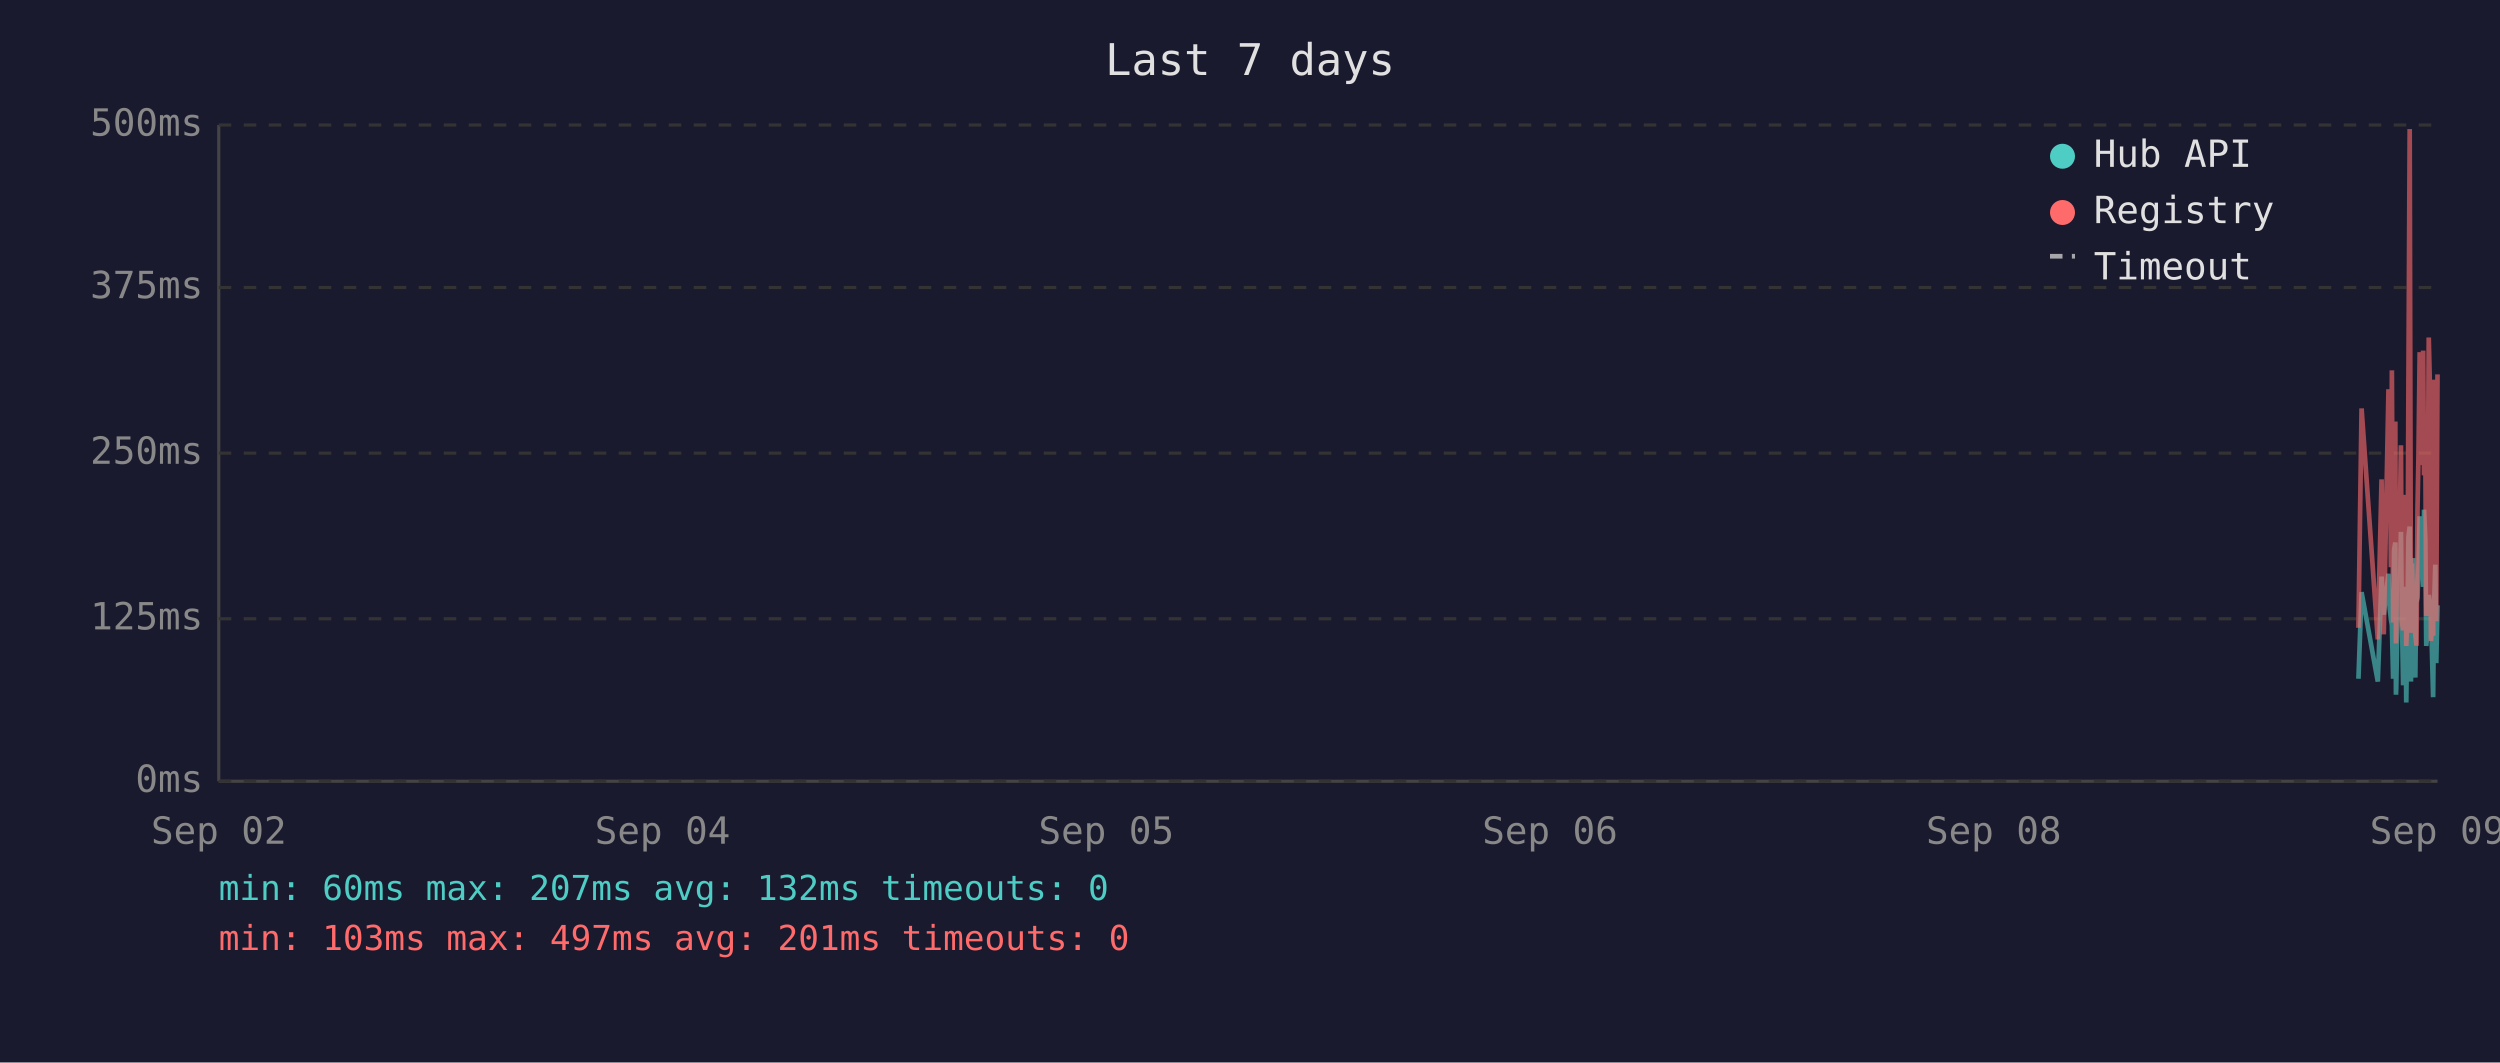
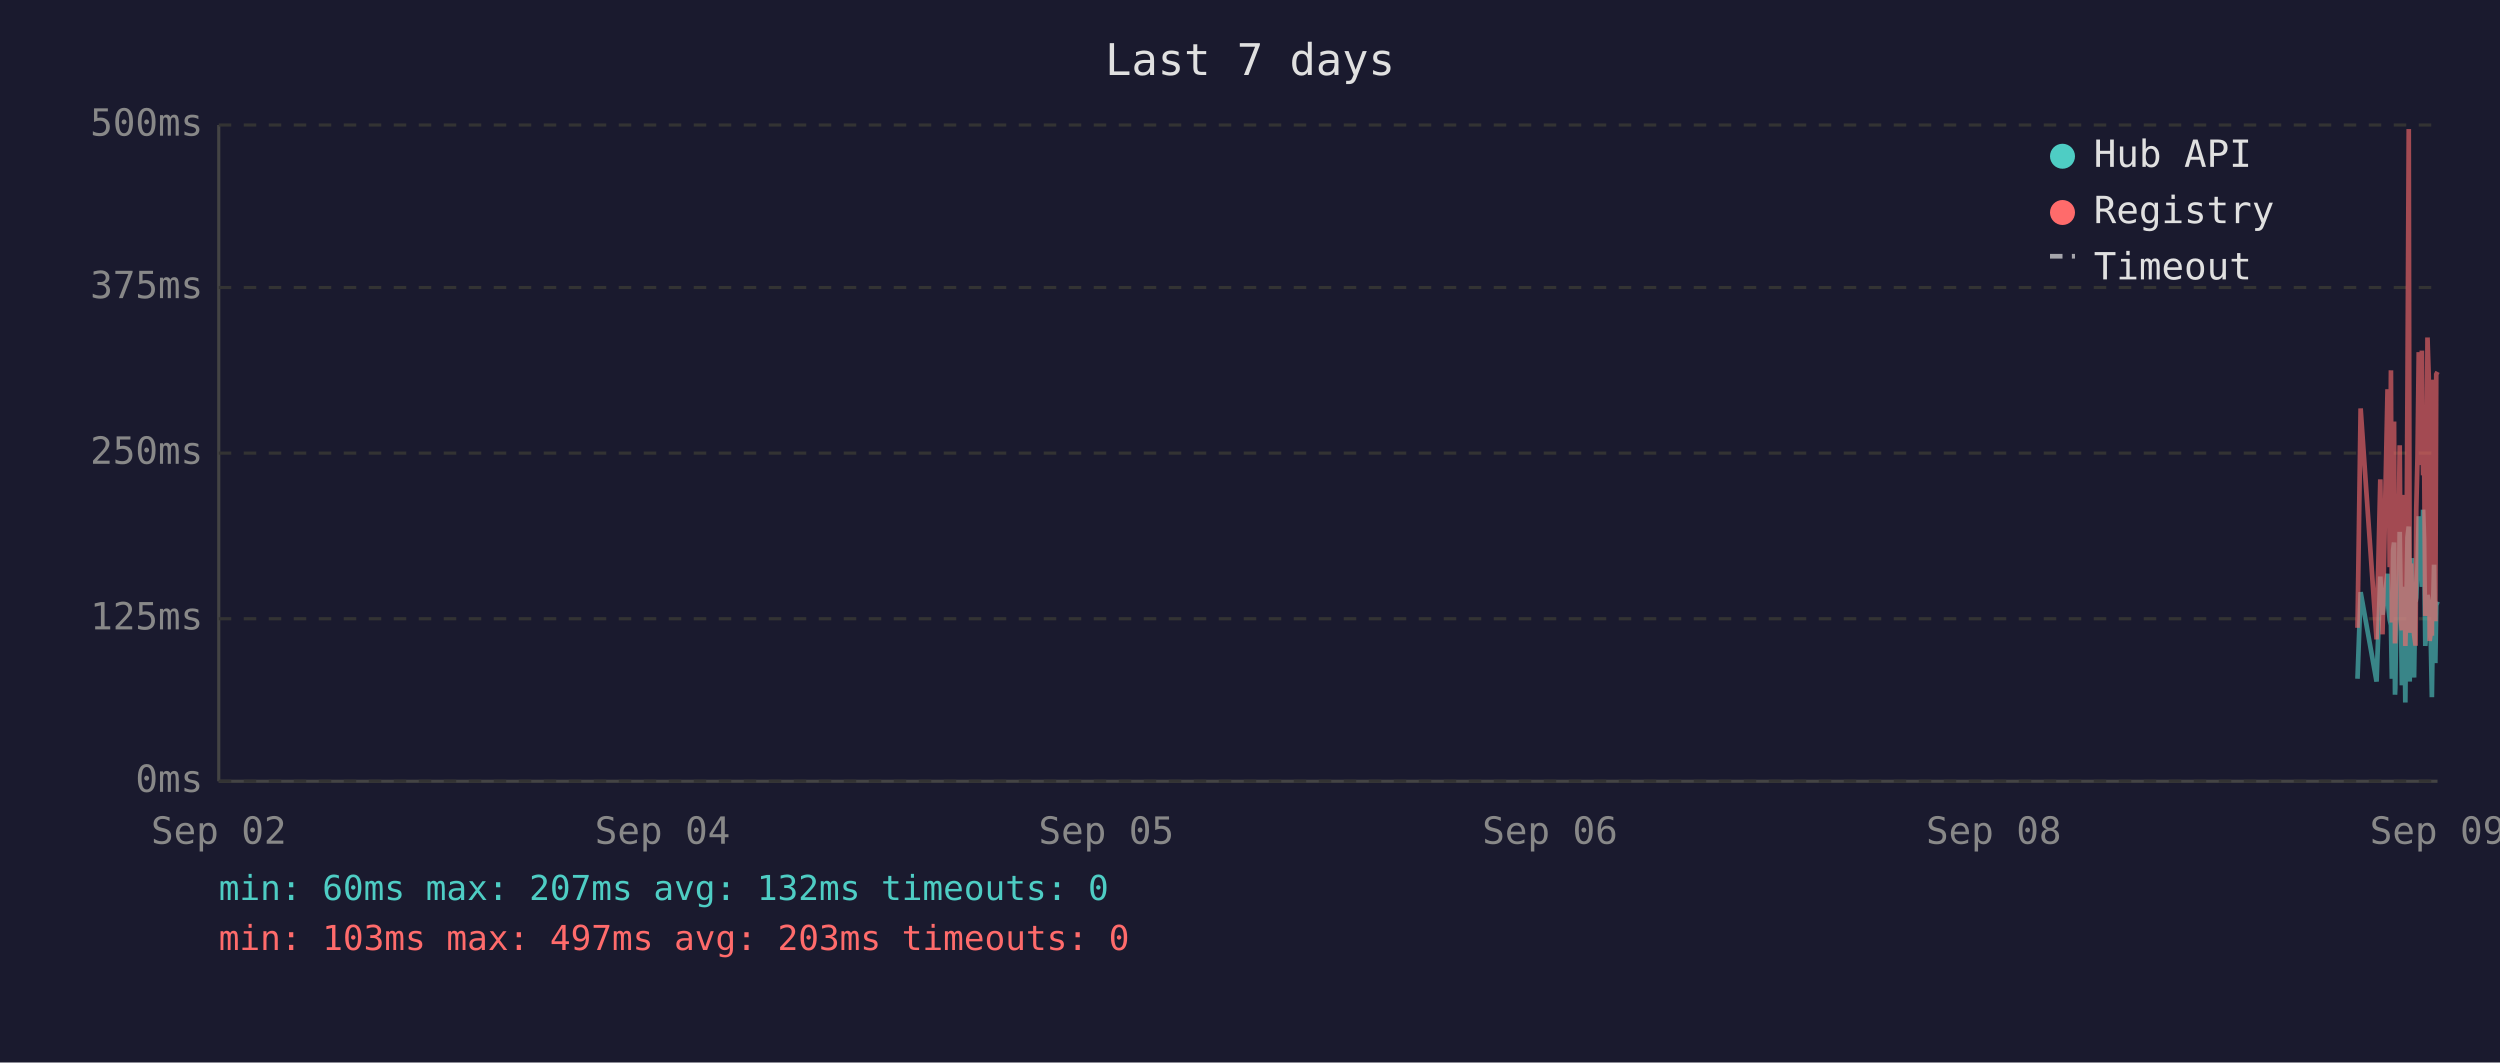
<svg xmlns="http://www.w3.org/2000/svg" viewBox="0 0 800 340" font-family="monospace" font-size="12">
  <rect width="800" height="340" fill="#1a1a2e" />
  <text x="400" y="24" fill="#e0e0e0" font-size="14" text-anchor="middle">Last 7 days</text>
  <line x1="70" y1="40" x2="70" y2="250" stroke="#444" stroke-width="1" />
  <line x1="70" y1="250" x2="780" y2="250" stroke="#444" stroke-width="1" />
  <line x1="70" y1="250" x2="780" y2="250" stroke="#333" stroke-width="1" stroke-dasharray="4" />
  <text x="65" y="250" fill="#888" text-anchor="end" dominant-baseline="middle">0ms</text>
  <line x1="70" y1="198" x2="780" y2="198" stroke="#333" stroke-width="1" stroke-dasharray="4" />
  <text x="65" y="198" fill="#888" text-anchor="end" dominant-baseline="middle">125ms</text>
  <line x1="70" y1="145" x2="780" y2="145" stroke="#333" stroke-width="1" stroke-dasharray="4" />
  <text x="65" y="145" fill="#888" text-anchor="end" dominant-baseline="middle">250ms</text>
  <line x1="70" y1="92" x2="780" y2="92" stroke="#333" stroke-width="1" stroke-dasharray="4" />
  <text x="65" y="92" fill="#888" text-anchor="end" dominant-baseline="middle">375ms</text>
  <line x1="70" y1="40" x2="780" y2="40" stroke="#333" stroke-width="1" stroke-dasharray="4" />
  <text x="65" y="40" fill="#888" text-anchor="end" dominant-baseline="middle">500ms</text>
  <text x="70" y="270" fill="#888" text-anchor="middle">Sep 02</text>
  <text x="212" y="270" fill="#888" text-anchor="middle">Sep 04</text>
  <text x="354" y="270" fill="#888" text-anchor="middle">Sep 05</text>
  <text x="496" y="270" fill="#888" text-anchor="middle">Sep 06</text>
  <text x="638" y="270" fill="#888" text-anchor="middle">Sep 08</text>
  <text x="780" y="270" fill="#888" text-anchor="middle">Sep 09</text>
-   <polyline points="754.7,217.2 755.7,189.5 760.9,218.1 762.1,184.5 762.8,196.7 764.3,183.6 764.7,194.6 765.1,198.3 765.4,200.0 765.8,217.2 766.1,176.1 766.5,173.6 766.7,222.3 766.8,220.2 767.2,197.5 767.5,192.5 767.9,194.6 768.3,170.2 768.6,196.7 769.0,219.3 769.3,191.2 769.7,187.8 770.0,224.8 770.4,196.2 770.7,171.9 771.1,168.5 771.5,218.1 771.8,184.1 772.2,178.6 772.5,211.8 772.9,216.8 773.2,191.2 773.3,192.5 773.6,191.2 773.9,181.5 774.3,165.2 774.7,183.2 775.0,177.8 775.4,187.8 775.7,163.1 776.1,172.7 776.4,206.7 776.8,202.1 777.2,190.4 777.5,192.5 777.9,193.7 778.2,207.6 778.6,223.1 778.9,193.7 779.3,180.7 779.6,212.2 780.0,193.7" fill="none" stroke="#4ecdc4" stroke-width="1.5" opacity="0.6" />
-   <polyline points="754.7,200.9 755.7,130.7 760.9,204.6 762.1,153.4 762.8,203.0 764.3,125.3 764.7,125.3 765.1,181.5 765.4,118.5 765.8,199.2 766.1,162.6 766.5,134.9 766.7,205.9 766.8,201.7 767.2,168.1 767.5,158.0 767.9,168.1 768.3,142.5 768.6,198.8 769.0,201.7 769.3,162.2 769.7,158.4 770.0,206.7 770.4,194.6 770.7,121.9 771.1,41.3 771.5,202.5 771.8,180.3 772.2,202.5 772.5,198.3 772.9,203.0 773.2,205.9 773.3,205.9 773.6,163.1 773.9,146.3 774.3,112.7 774.7,136.2 775.0,148.8 775.4,112.2 775.7,152.1 776.1,143.3 776.4,197.1 776.8,179.9 777.2,108.0 777.5,120.6 777.9,205.1 778.2,201.7 778.6,203.4 778.9,121.5 779.3,168.9 779.6,198.8 780.0,119.8" fill="none" stroke="#ff6b6b" stroke-width="1.5" opacity="0.6" />
+   <polyline points="754.4,217.2 755.4,189.5 760.5,218.1 761.7,184.5 762.4,196.7 764.0,183.6 764.3,194.6 764.7,198.3 765.1,200.0 765.4,217.2 765.8,176.1 766.1,173.6 766.4,222.3 766.5,220.2 766.8,197.5 767.2,192.5 767.6,194.6 767.9,170.2 768.3,196.7 768.6,219.3 769.0,191.2 769.3,187.8 769.7,224.8 770.0,196.2 770.4,171.9 770.8,168.5 771.1,218.1 771.5,184.1 771.8,178.6 772.2,211.8 772.5,216.8 772.9,191.2 773.0,192.5 773.2,191.2 773.6,181.5 774.0,165.2 774.3,183.2 774.7,177.8 775.0,187.8 775.4,163.1 775.7,172.7 776.1,206.7 776.4,202.1 776.8,190.4 777.2,192.5 777.5,193.7 777.9,207.6 778.2,223.1 778.6,193.7 778.9,180.7 779.3,212.2 779.6,193.7 780.0,192.5" fill="none" stroke="#4ecdc4" stroke-width="1.5" opacity="0.6" />
+   <polyline points="754.4,200.9 755.4,130.7 760.5,204.6 761.7,153.4 762.4,203.0 764.0,125.3 764.3,125.3 764.7,181.5 765.1,118.5 765.4,199.2 765.8,162.6 766.1,134.9 766.4,205.9 766.5,201.7 766.8,168.1 767.2,158.0 767.6,168.1 767.9,142.5 768.3,198.8 768.6,201.7 769.0,162.2 769.3,158.4 769.7,206.7 770.0,194.6 770.4,121.9 770.8,41.3 771.1,202.5 771.5,180.3 771.8,202.5 772.2,198.3 772.5,203.0 772.9,205.9 773.0,205.9 773.2,163.1 773.6,146.3 774.0,112.7 774.3,136.2 774.7,148.8 775.0,112.2 775.4,152.1 775.7,143.3 776.1,197.1 776.4,179.9 776.8,108.0 777.2,120.6 777.5,205.1 777.9,201.7 778.2,203.4 778.6,121.5 778.9,168.9 779.3,198.8 779.6,119.8 780.0,119.0" fill="none" stroke="#ff6b6b" stroke-width="1.5" opacity="0.6" />
  <circle cx="660" cy="50" r="4" fill="#4ecdc4" />
  <text x="670" y="50" fill="#e0e0e0" dominant-baseline="middle">Hub API</text>
  <circle cx="660" cy="68" r="4" fill="#ff6b6b" />
  <text x="670" y="68" fill="#e0e0e0" dominant-baseline="middle">Registry</text>
  <line x1="656" y1="82" x2="664" y2="82" stroke="#e0e0e0" stroke-width="1.5" stroke-dasharray="4,3" opacity="0.7" />
  <text x="670" y="86" fill="#e0e0e0" dominant-baseline="middle">Timeout</text>
  <text x="70" y="288" fill="#4ecdc4" font-size="11">min: 60ms  max: 207ms  avg: 132ms  timeouts: 0</text>
-   <text x="70" y="304" fill="#ff6b6b" font-size="11">min: 103ms  max: 497ms  avg: 201ms  timeouts: 0</text>
+   <text x="70" y="304" fill="#ff6b6b" font-size="11">min: 103ms  max: 497ms  avg: 203ms  timeouts: 0</text>
</svg>
